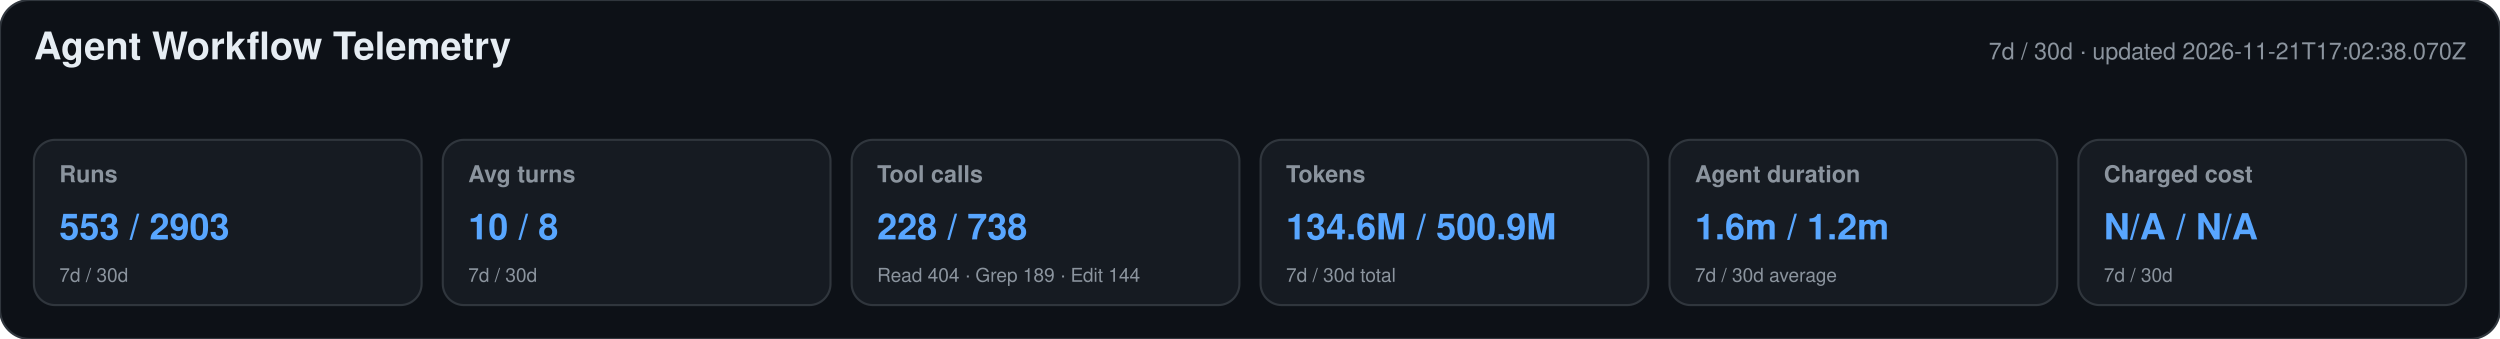
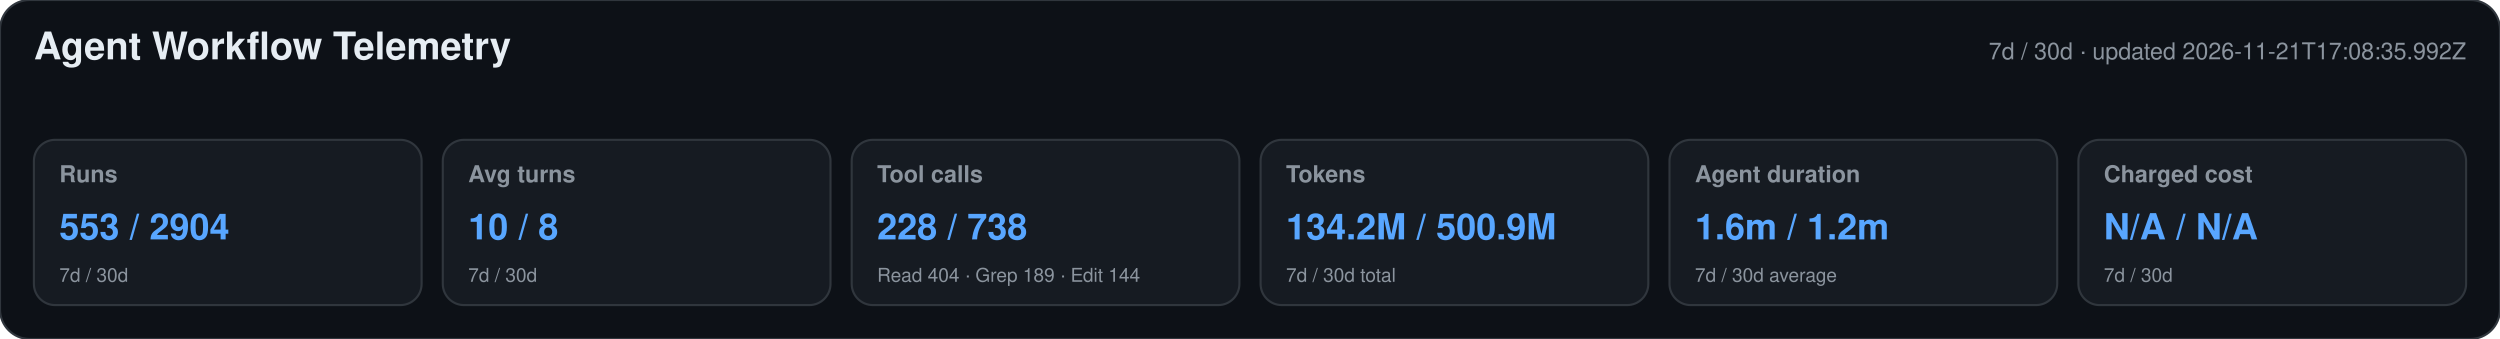
<svg xmlns="http://www.w3.org/2000/svg" width="1180" height="160" viewBox="0 0 1180 160" role="img" aria-labelledby="title desc">
  <style>text{font-family:-apple-system,BlinkMacSystemFont,"Segoe UI",Helvetica,Arial,sans-serif}.heading{font-size:18px;font-weight:650;fill:#e6edf3}.meta,.label,.secondary{fill:#8b949e}.meta,.label{font-size:11px}.label{font-weight:600}.primary{font-size:17px;font-weight:700;fill:#58a6ff}.secondary{font-size:9px}</style>
  <rect width="1180" height="160" rx="14" fill="#0d1117" stroke="#30363d" />
  <text x="16" y="28" class="heading">Agent Workflow Telemetry</text>
-   <text x="1164" y="28" text-anchor="end" class="meta">7d / 30d · updated 2026-11-21T17:02:38.070Z</text>
+   <text x="1164" y="28" text-anchor="end" class="meta">7d / 30d · updated 2026-11-21T17:08:35.992Z</text>
  <g>
    <rect x="16" y="66" width="183" height="78" rx="10" fill="#161b22" stroke="#30363d" />
    <text x="28" y="86" class="label">Runs</text>
-     <text x="28" y="113" class="primary">553 / 2903</text>
+     <text x="28" y="113" class="primary">553 / 2904</text>
    <text x="28" y="133" class="secondary">7d / 30d</text>
  </g>
  <g>
    <rect x="209" y="66" width="183" height="78" rx="10" fill="#161b22" stroke="#30363d" />
    <text x="221" y="86" class="label">Avg turns</text>
    <text x="221" y="113" class="primary">10 / 8</text>
    <text x="221" y="133" class="secondary">7d / 30d</text>
  </g>
  <g>
    <rect x="402" y="66" width="183" height="78" rx="10" fill="#161b22" stroke="#30363d" />
    <text x="414" y="86" class="label">Tool calls</text>
    <text x="414" y="113" class="primary">228 / 738</text>
    <text x="414" y="133" class="secondary">Read 404 · Grep 189 · Edit 144</text>
  </g>
  <g>
    <rect x="595" y="66" width="183" height="78" rx="10" fill="#161b22" stroke="#30363d" />
    <text x="607" y="86" class="label">Tokens</text>
-     <text x="607" y="113" class="primary">134.6M / 500.9M</text>
+     <text x="607" y="113" class="primary">134.2M / 500.9M</text>
    <text x="607" y="133" class="secondary">7d / 30d total</text>
  </g>
  <g>
    <rect x="788" y="66" width="183" height="78" rx="10" fill="#161b22" stroke="#30363d" />
    <text x="800" y="86" class="label">Agent duration</text>
    <text x="800" y="113" class="primary">1.6m / 1.2m</text>
    <text x="800" y="133" class="secondary">7d / 30d average</text>
  </g>
  <g>
    <rect x="981" y="66" width="183" height="78" rx="10" fill="#161b22" stroke="#30363d" />
    <text x="993" y="86" class="label">Charged cost</text>
    <text x="993" y="113" class="primary">N/A / N/A</text>
    <text x="993" y="133" class="secondary">7d / 30d</text>
  </g>
</svg>
